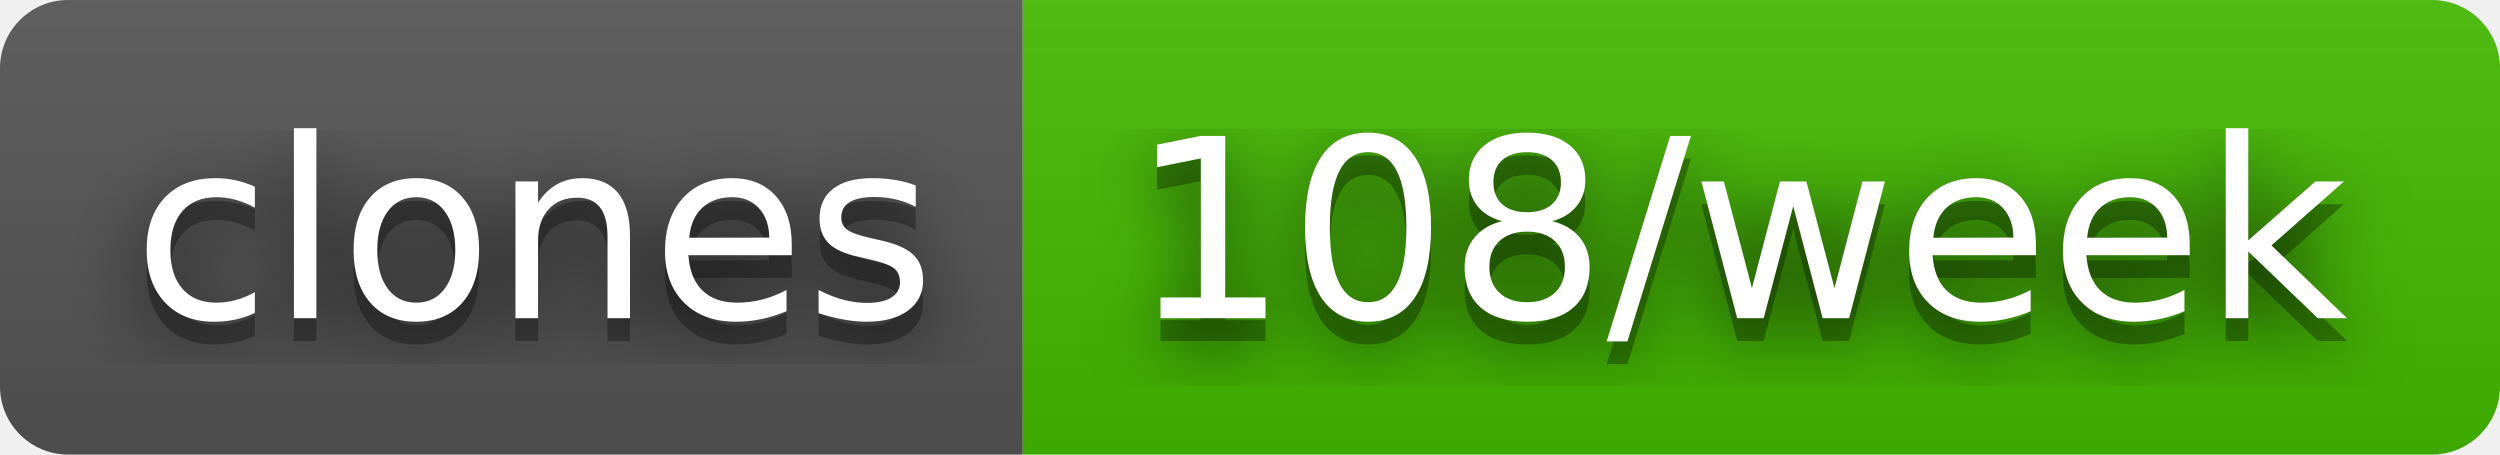
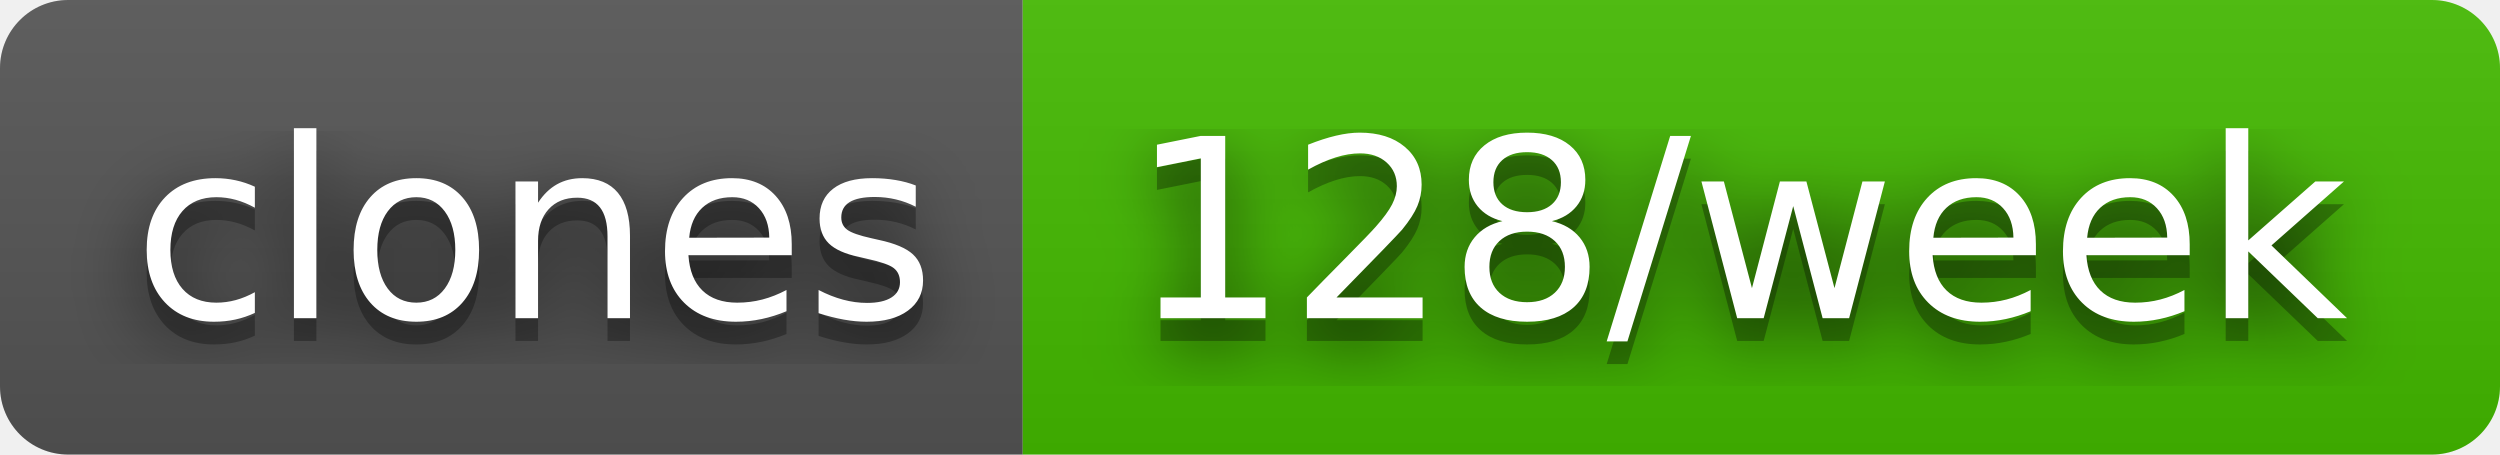
- <svg xmlns="http://www.w3.org/2000/svg" width="110" height="20" role="img" aria-label="clones: 108/week">
+ <svg xmlns="http://www.w3.org/2000/svg" width="110" height="20" role="img" aria-label="clones: 128/week">
  <filter id="blur">
    <feGaussianBlur stdDeviation="16" />
  </filter>
  <linearGradient id="s" x2="0" y2="100%">
    <stop offset="0" stop-color="#bbb" stop-opacity=".1" />
    <stop offset="1" stop-opacity=".1" />
  </linearGradient>
  <clipPath id="r">
    <rect width="110" height="20" rx="3" />
  </clipPath>
  <g clip-path="url(#r)">
    <rect width="45" height="20" fill="#555" />
    <rect x="45" width="65" height="20" fill="#4b0" />
    <rect width="110" height="20" fill="url(#s)" />
  </g>
  <g fill="#fff" text-anchor="middle" font-family="Verdana,Geneva,DejaVu Sans,sans-serif" text-rendering="geometricPrecision" font-size="110">
    <g transform="scale(.1)">
      <g aria-hidden="true" fill="#010101">
        <text x="235" y="150" fill-opacity=".8" filter="url(#blur)" textLength="350">clones</text>
        <text x="235" y="150" fill-opacity=".3" textLength="350">clones</text>
      </g>
      <text x="235" y="140" textLength="350">clones</text>
    </g>
    <g transform="scale(.1)">
      <g aria-hidden="true" fill="#010101">
-         <text x="765" y="150" fill-opacity=".8" filter="url(#blur)" textLength="550">108/week</text>
-         <text x="765" y="150" fill-opacity=".3" textLength="550">108/week</text>
+         <text x="765" y="150" fill-opacity=".8" filter="url(#blur)" textLength="550">128/week</text>
+         <text x="765" y="150" fill-opacity=".3" textLength="550">128/week</text>
      </g>
-       <text x="765" y="140" textLength="550">108/week</text>
+       <text x="765" y="140" textLength="550">128/week</text>
    </g>
  </g>
</svg>
